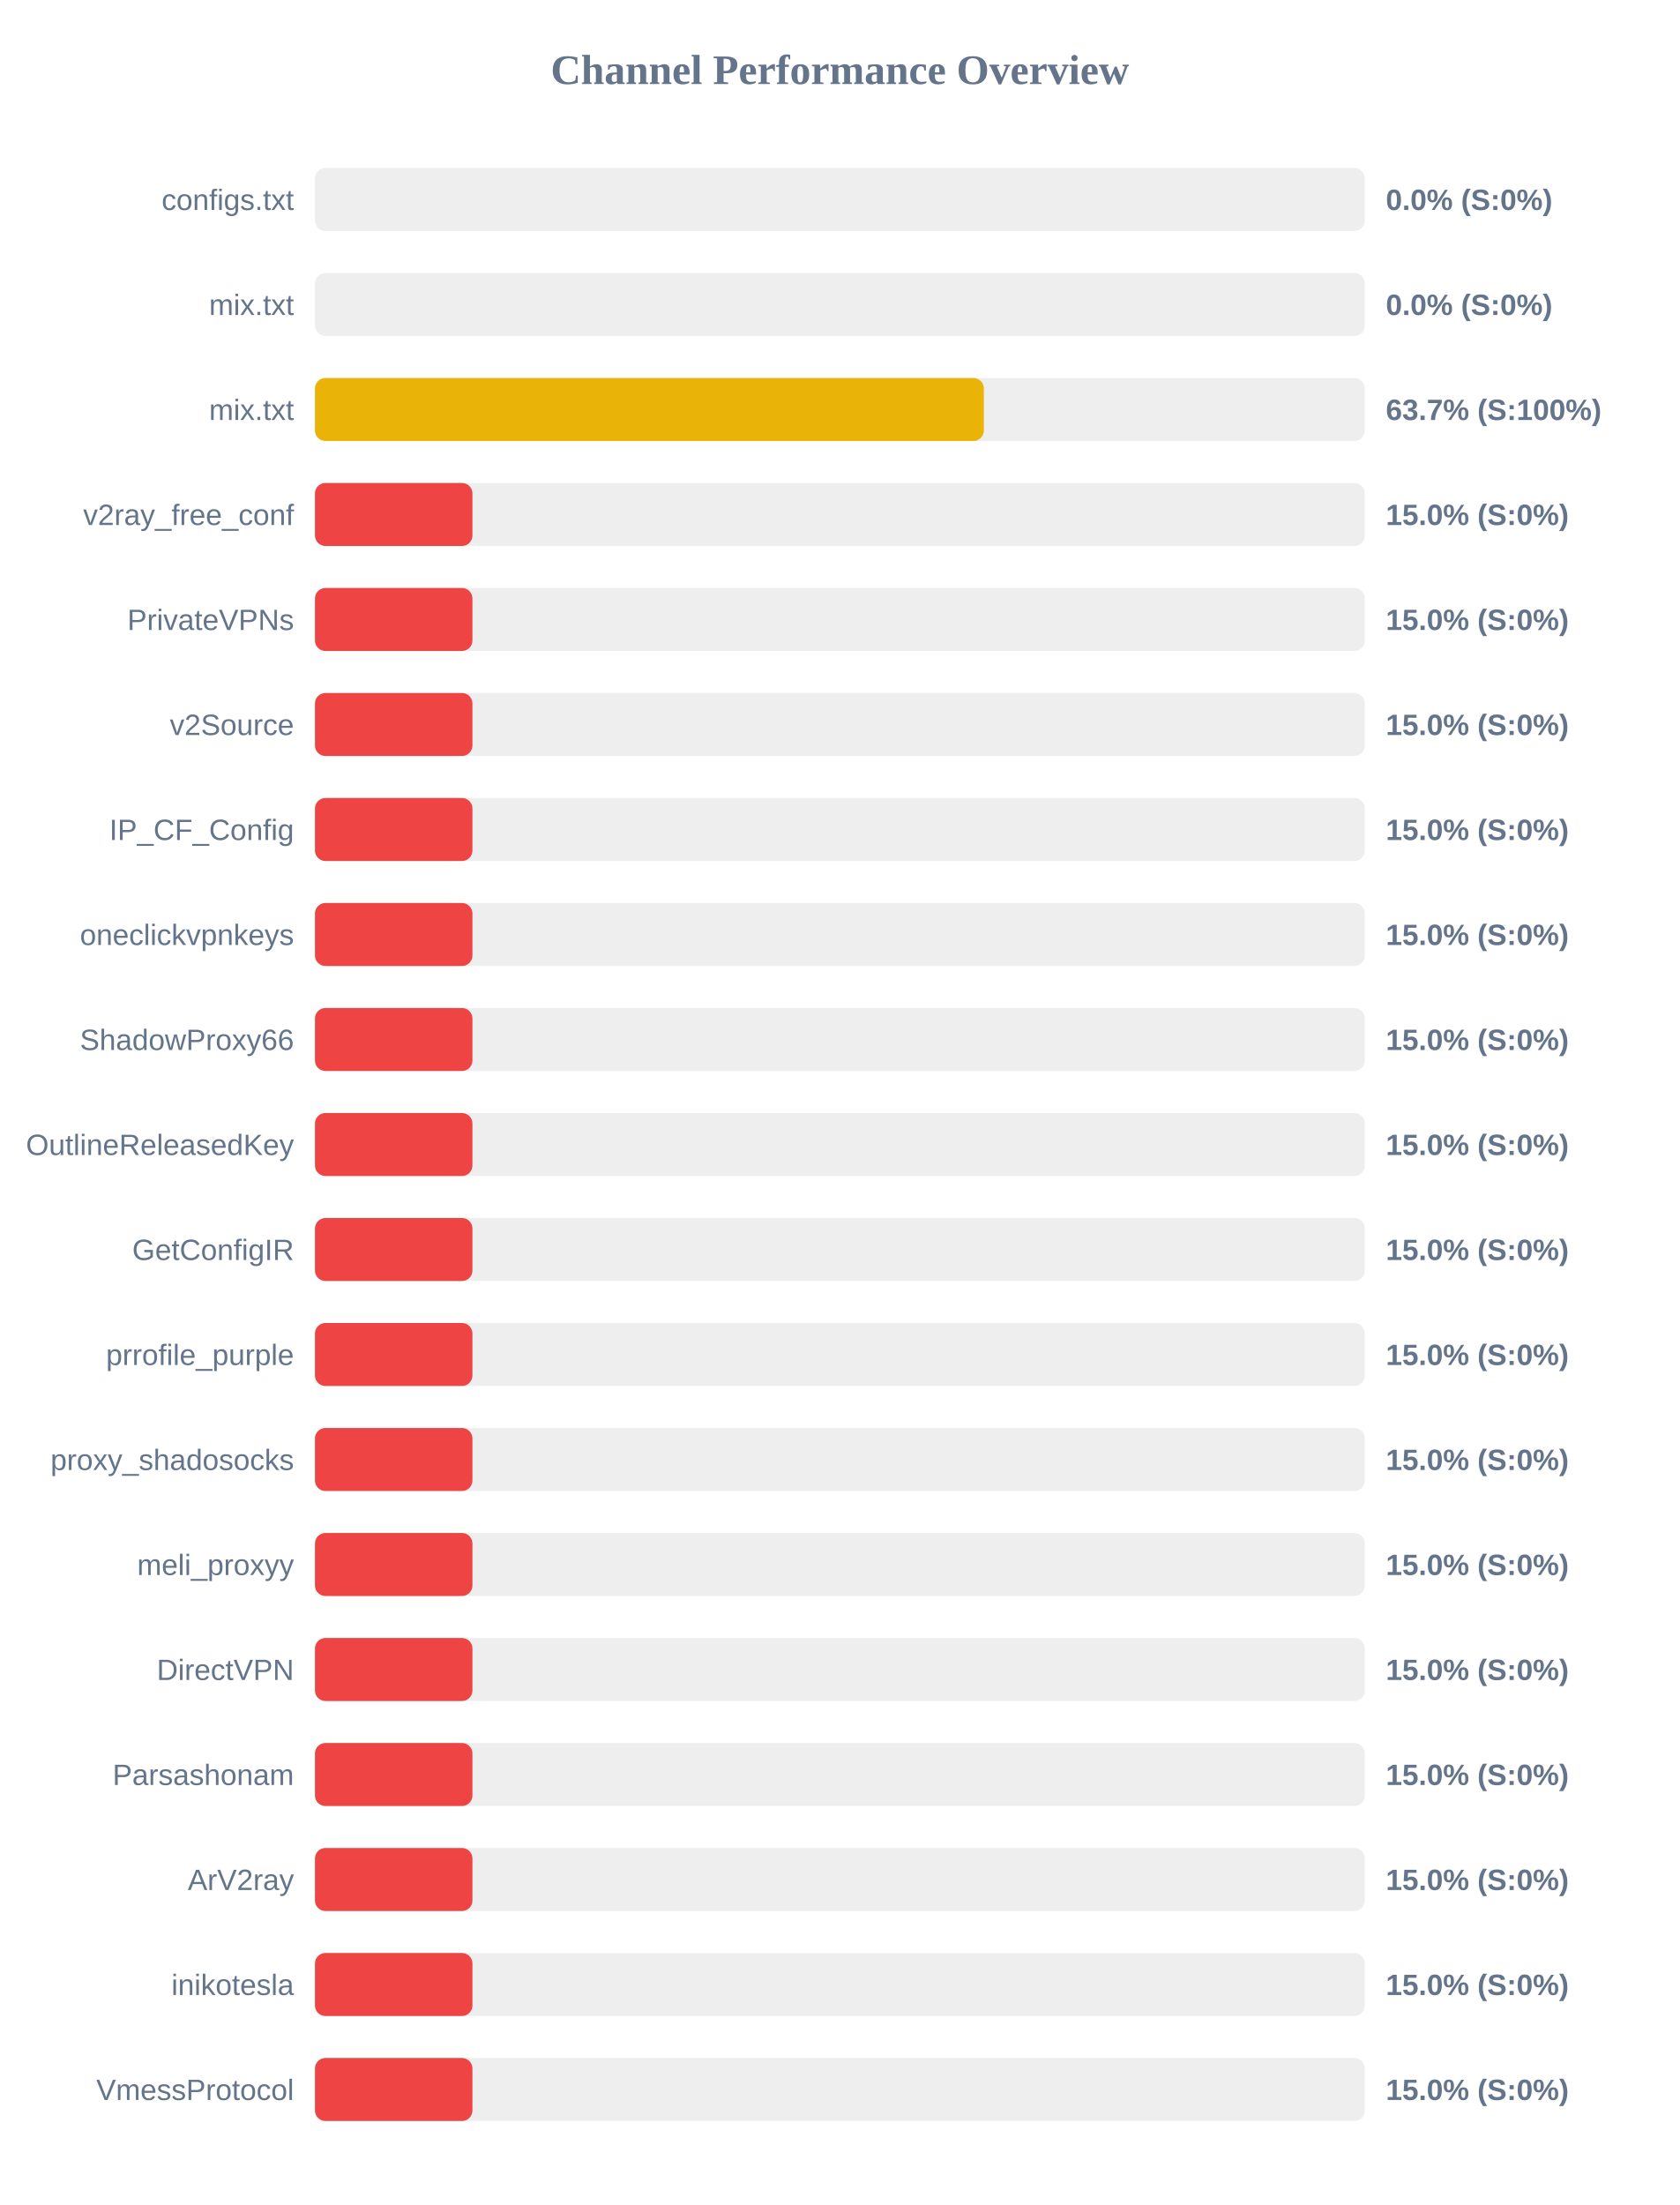
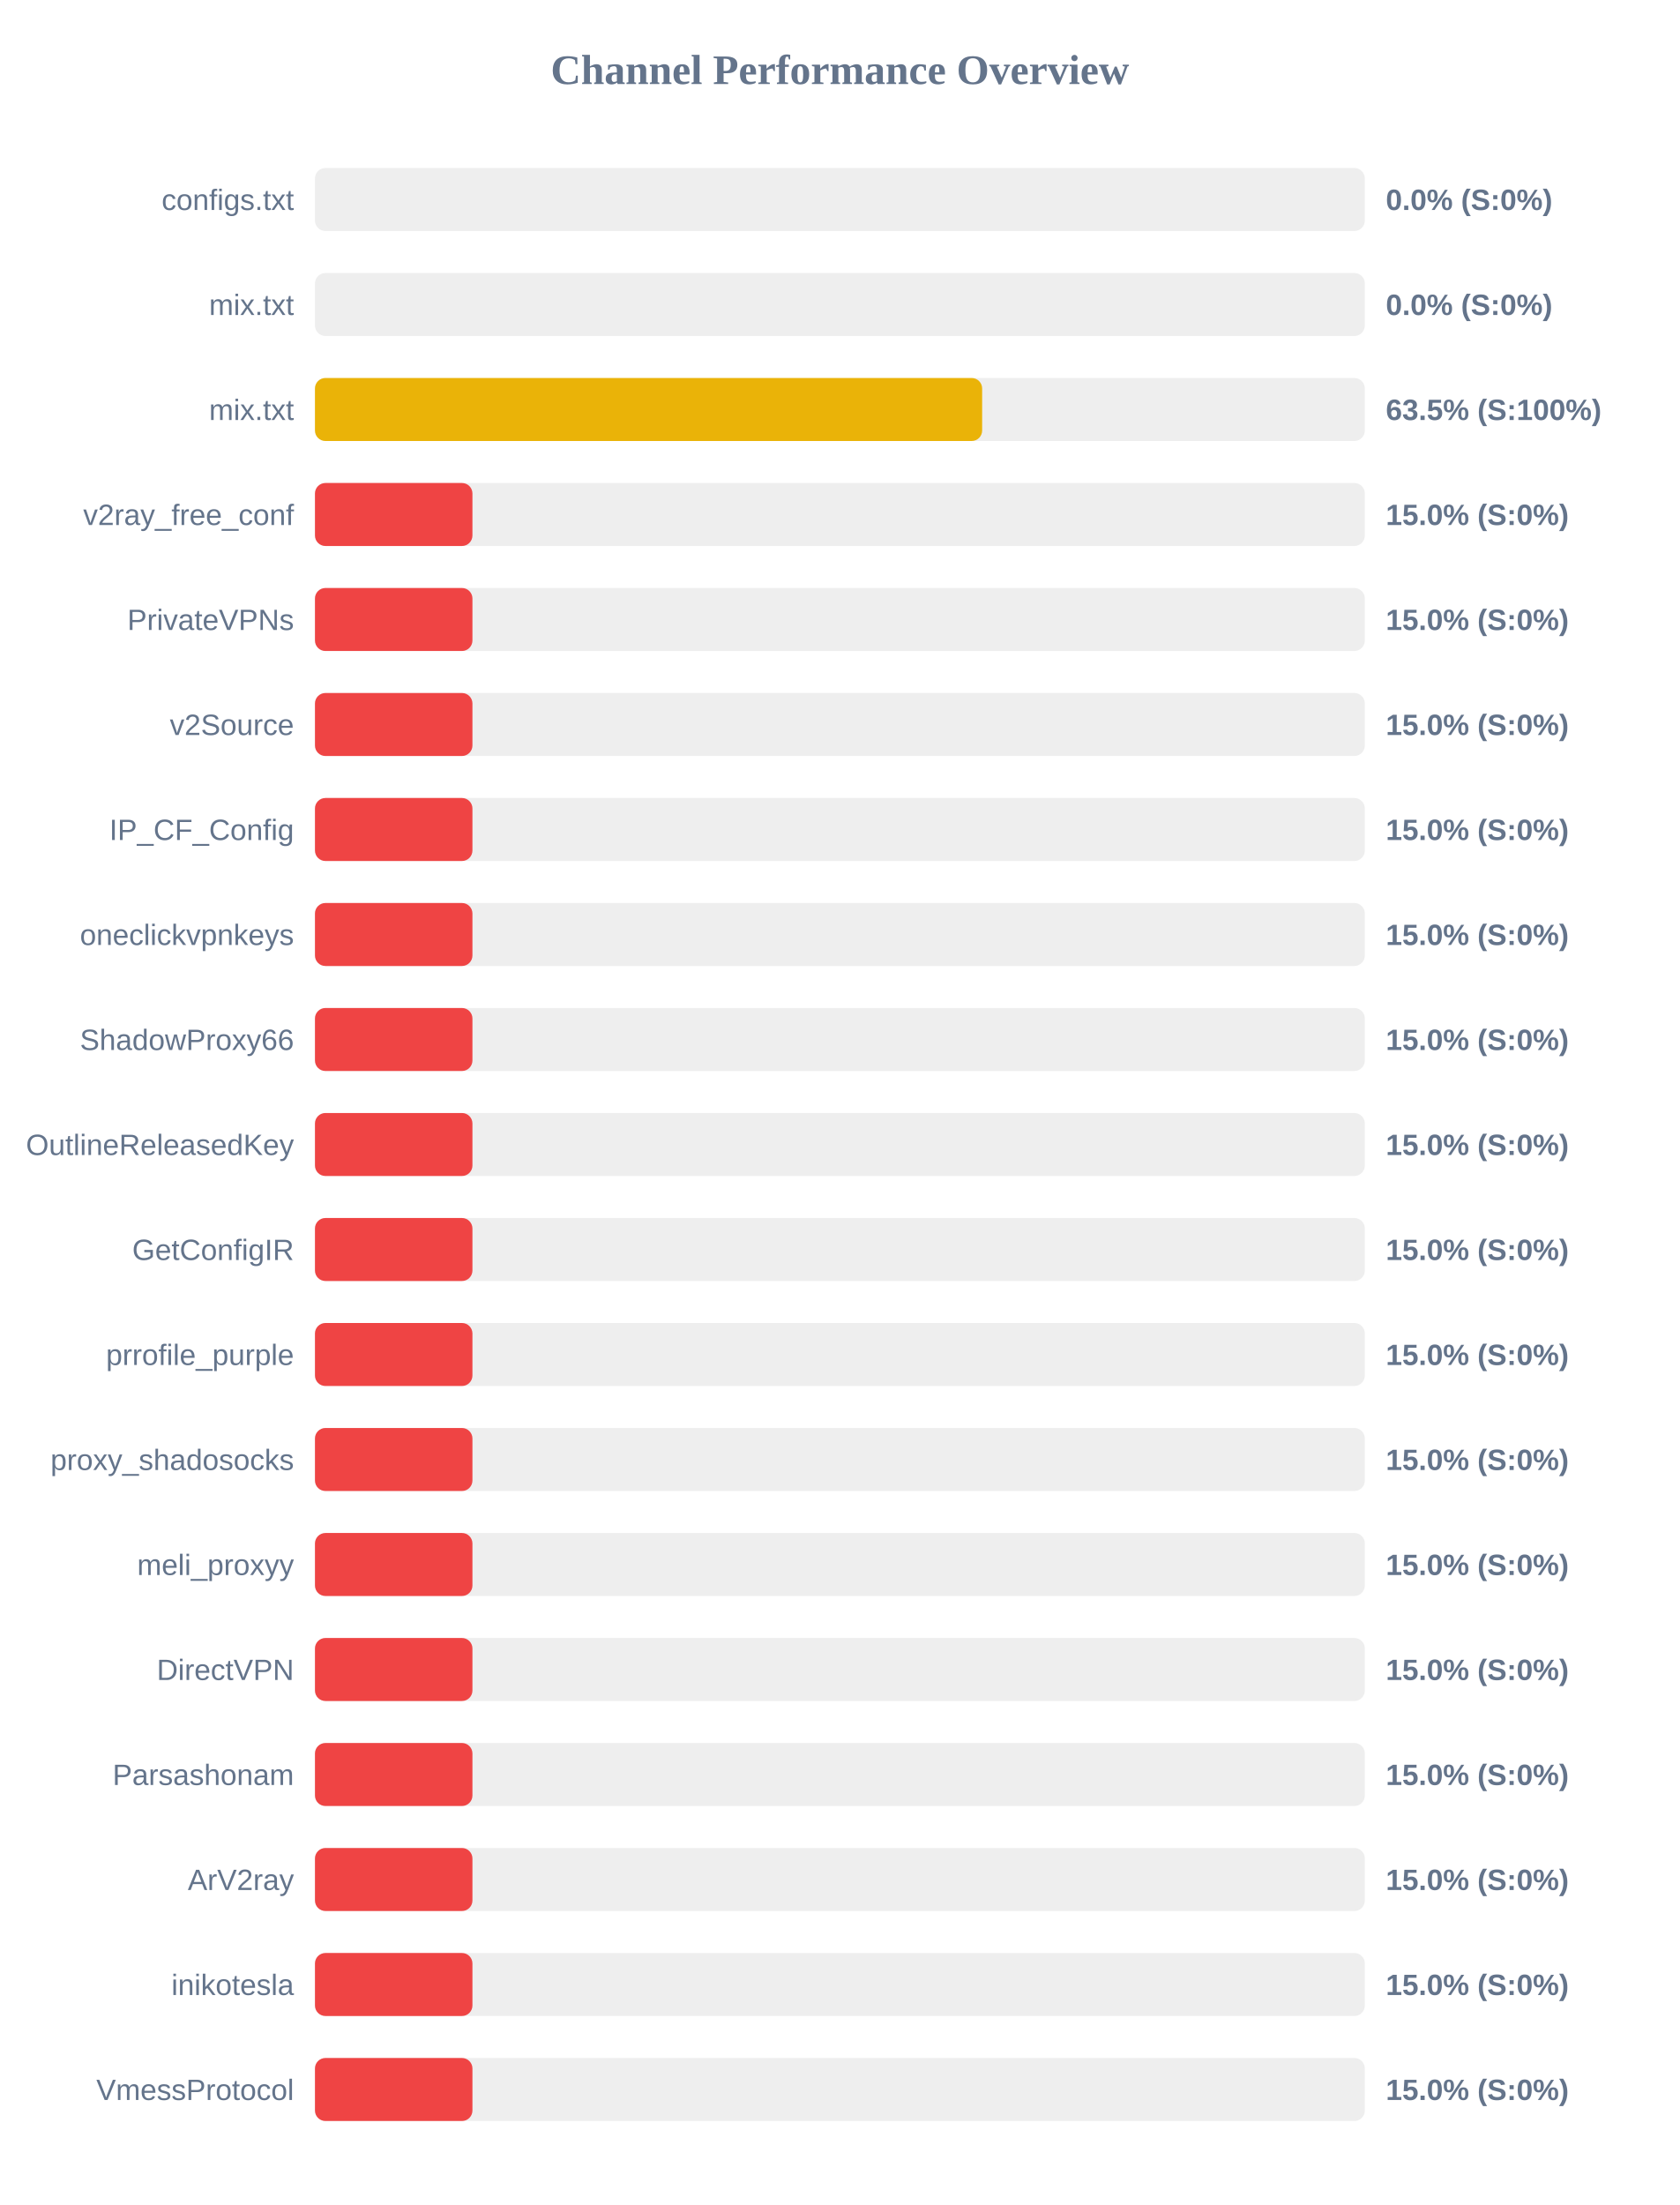
<svg xmlns="http://www.w3.org/2000/svg" width="800" height="1050" version="1.1">
  <style>
        .row { font: 14px Arial; fill: #64748b; }
        .score { font: bold 14px Arial; fill: #64748b; }
    </style>
  <text x="400" y="40" text-anchor="middle" font-size="20px" font-weight="bold" fill="#64748b">Channel Performance Overview</text>
  <rect x="150" y="80" width="500" height="30" fill="#eee" rx="5" />
  <rect x="150" y="80" width="0.0" height="30" fill="#ef4444" rx="5" />
  <text x="140" y="100" text-anchor="end" class="row">configs.txt</text>
  <text x="660" y="100" text-anchor="start" class="score">0.0% (S:0%)</text>
  <rect x="150" y="130" width="500" height="30" fill="#eee" rx="5" />
  <rect x="150" y="130" width="0.0" height="30" fill="#ef4444" rx="5" />
  <text x="140" y="150" text-anchor="end" class="row">mix.txt</text>
  <text x="660" y="150" text-anchor="start" class="score">0.0% (S:0%)</text>
  <rect x="150" y="180" width="500" height="30" fill="#eee" rx="5" />
-   <rect x="150" y="180" width="318.55" height="30" fill="#eab308" rx="5" />
+   <rect x="150" y="180" width="317.75" height="30" fill="#eab308" rx="5" />
  <text x="140" y="200" text-anchor="end" class="row">mix.txt</text>
-   <text x="660" y="200" text-anchor="start" class="score">63.7% (S:100%)</text>
+   <text x="660" y="200" text-anchor="start" class="score">63.5% (S:100%)</text>
  <rect x="150" y="230" width="500" height="30" fill="#eee" rx="5" />
  <rect x="150" y="230" width="75.0" height="30" fill="#ef4444" rx="5" />
  <text x="140" y="250" text-anchor="end" class="row">v2ray_free_conf</text>
  <text x="660" y="250" text-anchor="start" class="score">15.0% (S:0%)</text>
  <rect x="150" y="280" width="500" height="30" fill="#eee" rx="5" />
  <rect x="150" y="280" width="75.0" height="30" fill="#ef4444" rx="5" />
  <text x="140" y="300" text-anchor="end" class="row">PrivateVPNs</text>
  <text x="660" y="300" text-anchor="start" class="score">15.0% (S:0%)</text>
  <rect x="150" y="330" width="500" height="30" fill="#eee" rx="5" />
  <rect x="150" y="330" width="75.0" height="30" fill="#ef4444" rx="5" />
  <text x="140" y="350" text-anchor="end" class="row">v2Source</text>
  <text x="660" y="350" text-anchor="start" class="score">15.0% (S:0%)</text>
  <rect x="150" y="380" width="500" height="30" fill="#eee" rx="5" />
  <rect x="150" y="380" width="75.0" height="30" fill="#ef4444" rx="5" />
  <text x="140" y="400" text-anchor="end" class="row">IP_CF_Config</text>
  <text x="660" y="400" text-anchor="start" class="score">15.0% (S:0%)</text>
  <rect x="150" y="430" width="500" height="30" fill="#eee" rx="5" />
  <rect x="150" y="430" width="75.0" height="30" fill="#ef4444" rx="5" />
  <text x="140" y="450" text-anchor="end" class="row">oneclickvpnkeys</text>
  <text x="660" y="450" text-anchor="start" class="score">15.0% (S:0%)</text>
  <rect x="150" y="480" width="500" height="30" fill="#eee" rx="5" />
  <rect x="150" y="480" width="75.0" height="30" fill="#ef4444" rx="5" />
  <text x="140" y="500" text-anchor="end" class="row">ShadowProxy66</text>
  <text x="660" y="500" text-anchor="start" class="score">15.0% (S:0%)</text>
  <rect x="150" y="530" width="500" height="30" fill="#eee" rx="5" />
  <rect x="150" y="530" width="75.0" height="30" fill="#ef4444" rx="5" />
  <text x="140" y="550" text-anchor="end" class="row">OutlineReleasedKey</text>
  <text x="660" y="550" text-anchor="start" class="score">15.0% (S:0%)</text>
  <rect x="150" y="580" width="500" height="30" fill="#eee" rx="5" />
  <rect x="150" y="580" width="75.0" height="30" fill="#ef4444" rx="5" />
  <text x="140" y="600" text-anchor="end" class="row">GetConfigIR</text>
  <text x="660" y="600" text-anchor="start" class="score">15.0% (S:0%)</text>
  <rect x="150" y="630" width="500" height="30" fill="#eee" rx="5" />
  <rect x="150" y="630" width="75.0" height="30" fill="#ef4444" rx="5" />
  <text x="140" y="650" text-anchor="end" class="row">prrofile_purple</text>
  <text x="660" y="650" text-anchor="start" class="score">15.0% (S:0%)</text>
  <rect x="150" y="680" width="500" height="30" fill="#eee" rx="5" />
  <rect x="150" y="680" width="75.0" height="30" fill="#ef4444" rx="5" />
  <text x="140" y="700" text-anchor="end" class="row">proxy_shadosocks</text>
  <text x="660" y="700" text-anchor="start" class="score">15.0% (S:0%)</text>
  <rect x="150" y="730" width="500" height="30" fill="#eee" rx="5" />
  <rect x="150" y="730" width="75.0" height="30" fill="#ef4444" rx="5" />
  <text x="140" y="750" text-anchor="end" class="row">meli_proxyy</text>
  <text x="660" y="750" text-anchor="start" class="score">15.0% (S:0%)</text>
  <rect x="150" y="780" width="500" height="30" fill="#eee" rx="5" />
  <rect x="150" y="780" width="75.0" height="30" fill="#ef4444" rx="5" />
  <text x="140" y="800" text-anchor="end" class="row">DirectVPN</text>
  <text x="660" y="800" text-anchor="start" class="score">15.0% (S:0%)</text>
  <rect x="150" y="830" width="500" height="30" fill="#eee" rx="5" />
  <rect x="150" y="830" width="75.0" height="30" fill="#ef4444" rx="5" />
  <text x="140" y="850" text-anchor="end" class="row">Parsashonam</text>
  <text x="660" y="850" text-anchor="start" class="score">15.0% (S:0%)</text>
  <rect x="150" y="880" width="500" height="30" fill="#eee" rx="5" />
  <rect x="150" y="880" width="75.0" height="30" fill="#ef4444" rx="5" />
  <text x="140" y="900" text-anchor="end" class="row">ArV2ray</text>
  <text x="660" y="900" text-anchor="start" class="score">15.0% (S:0%)</text>
  <rect x="150" y="930" width="500" height="30" fill="#eee" rx="5" />
  <rect x="150" y="930" width="75.0" height="30" fill="#ef4444" rx="5" />
  <text x="140" y="950" text-anchor="end" class="row">inikotesla</text>
  <text x="660" y="950" text-anchor="start" class="score">15.0% (S:0%)</text>
  <rect x="150" y="980" width="500" height="30" fill="#eee" rx="5" />
  <rect x="150" y="980" width="75.0" height="30" fill="#ef4444" rx="5" />
  <text x="140" y="1000" text-anchor="end" class="row">VmessProtocol</text>
  <text x="660" y="1000" text-anchor="start" class="score">15.0% (S:0%)</text>
</svg>
